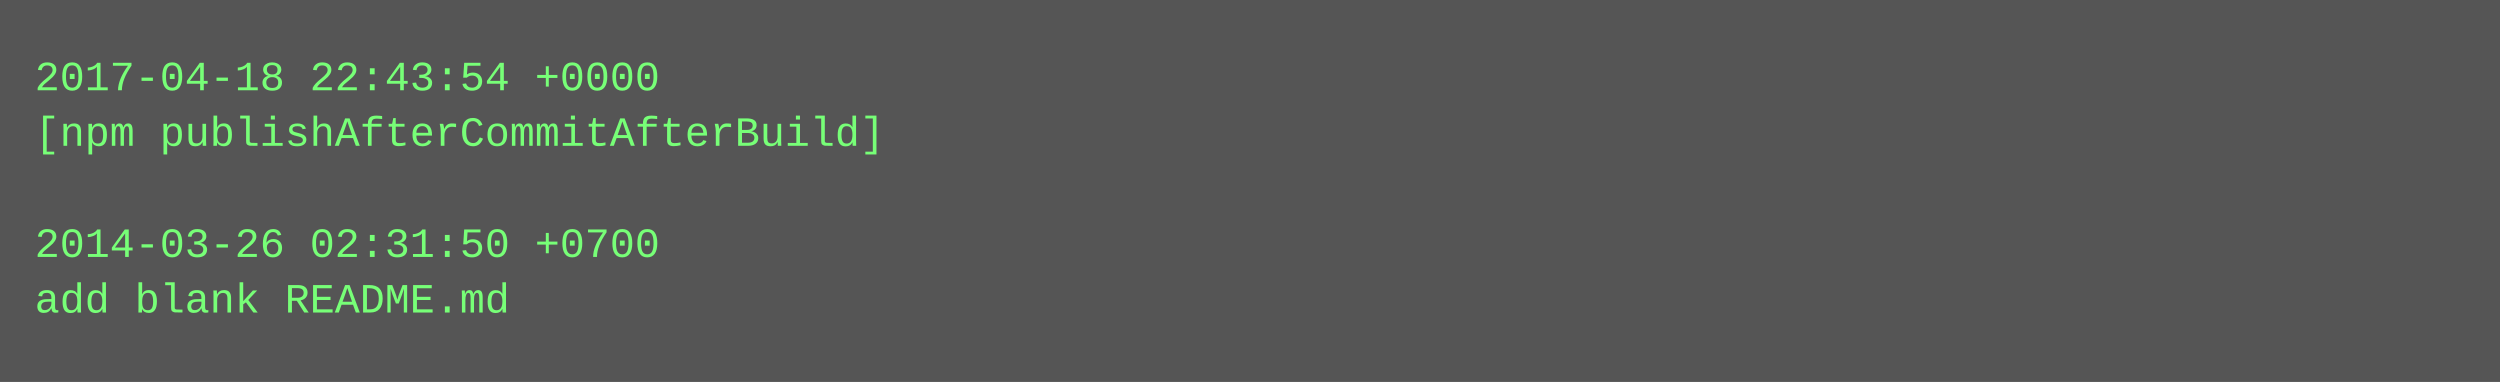
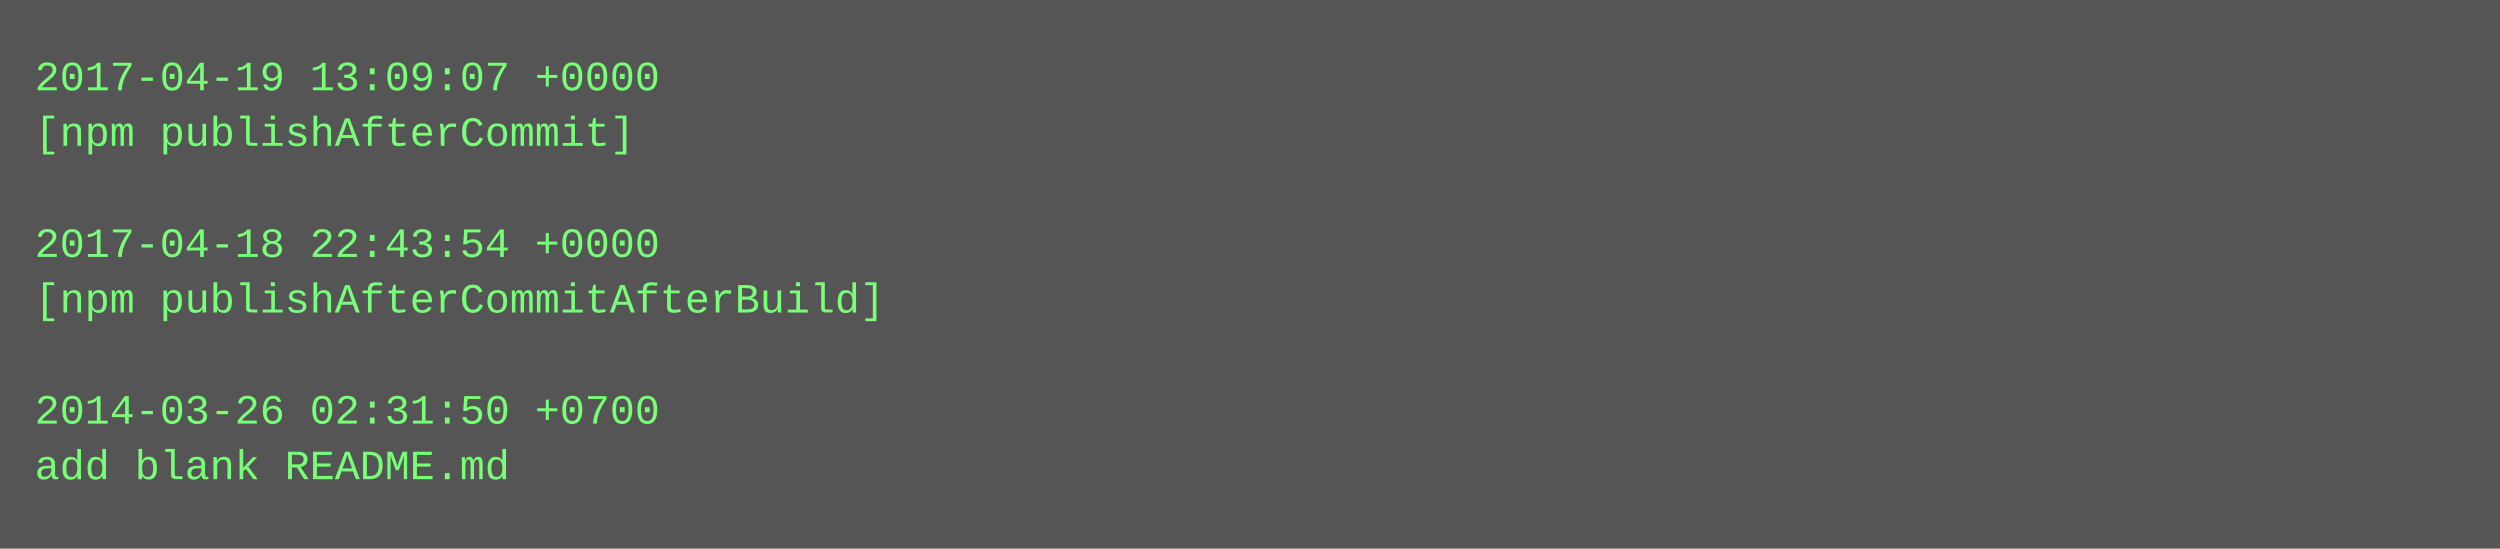
- <svg xmlns="http://www.w3.org/2000/svg" height="110" width="720">
-   <rect height="110" fill="#555" width="720" />
+ <svg xmlns="http://www.w3.org/2000/svg" height="158" width="720">
+   <rect height="158" fill="#555" width="720" />
  <text fill="#7f7" font-family="Courier New" font-size="12" xml:space="preserve">
-     <tspan x="10" y="26">2017-04-18 22:43:54 +0000</tspan>
-     <tspan x="10" y="42">[npm publishAfterCommitAfterBuild]</tspan>
+     <tspan x="10" y="26">2017-04-19 13:09:07 +0000</tspan>
+     <tspan x="10" y="42">[npm publishAfterCommit]</tspan>
    <tspan x="10" y="58" />
-     <tspan x="10" y="74">2014-03-26 02:31:50 +0700</tspan>
-     <tspan x="10" y="90">add blank README.md</tspan>
+     <tspan x="10" y="74">2017-04-18 22:43:54 +0000</tspan>
+     <tspan x="10" y="90">[npm publishAfterCommitAfterBuild]</tspan>
+     <tspan x="10" y="106" />
+     <tspan x="10" y="122">2014-03-26 02:31:50 +0700</tspan>
+     <tspan x="10" y="138">add blank README.md</tspan>
  </text>
</svg>
